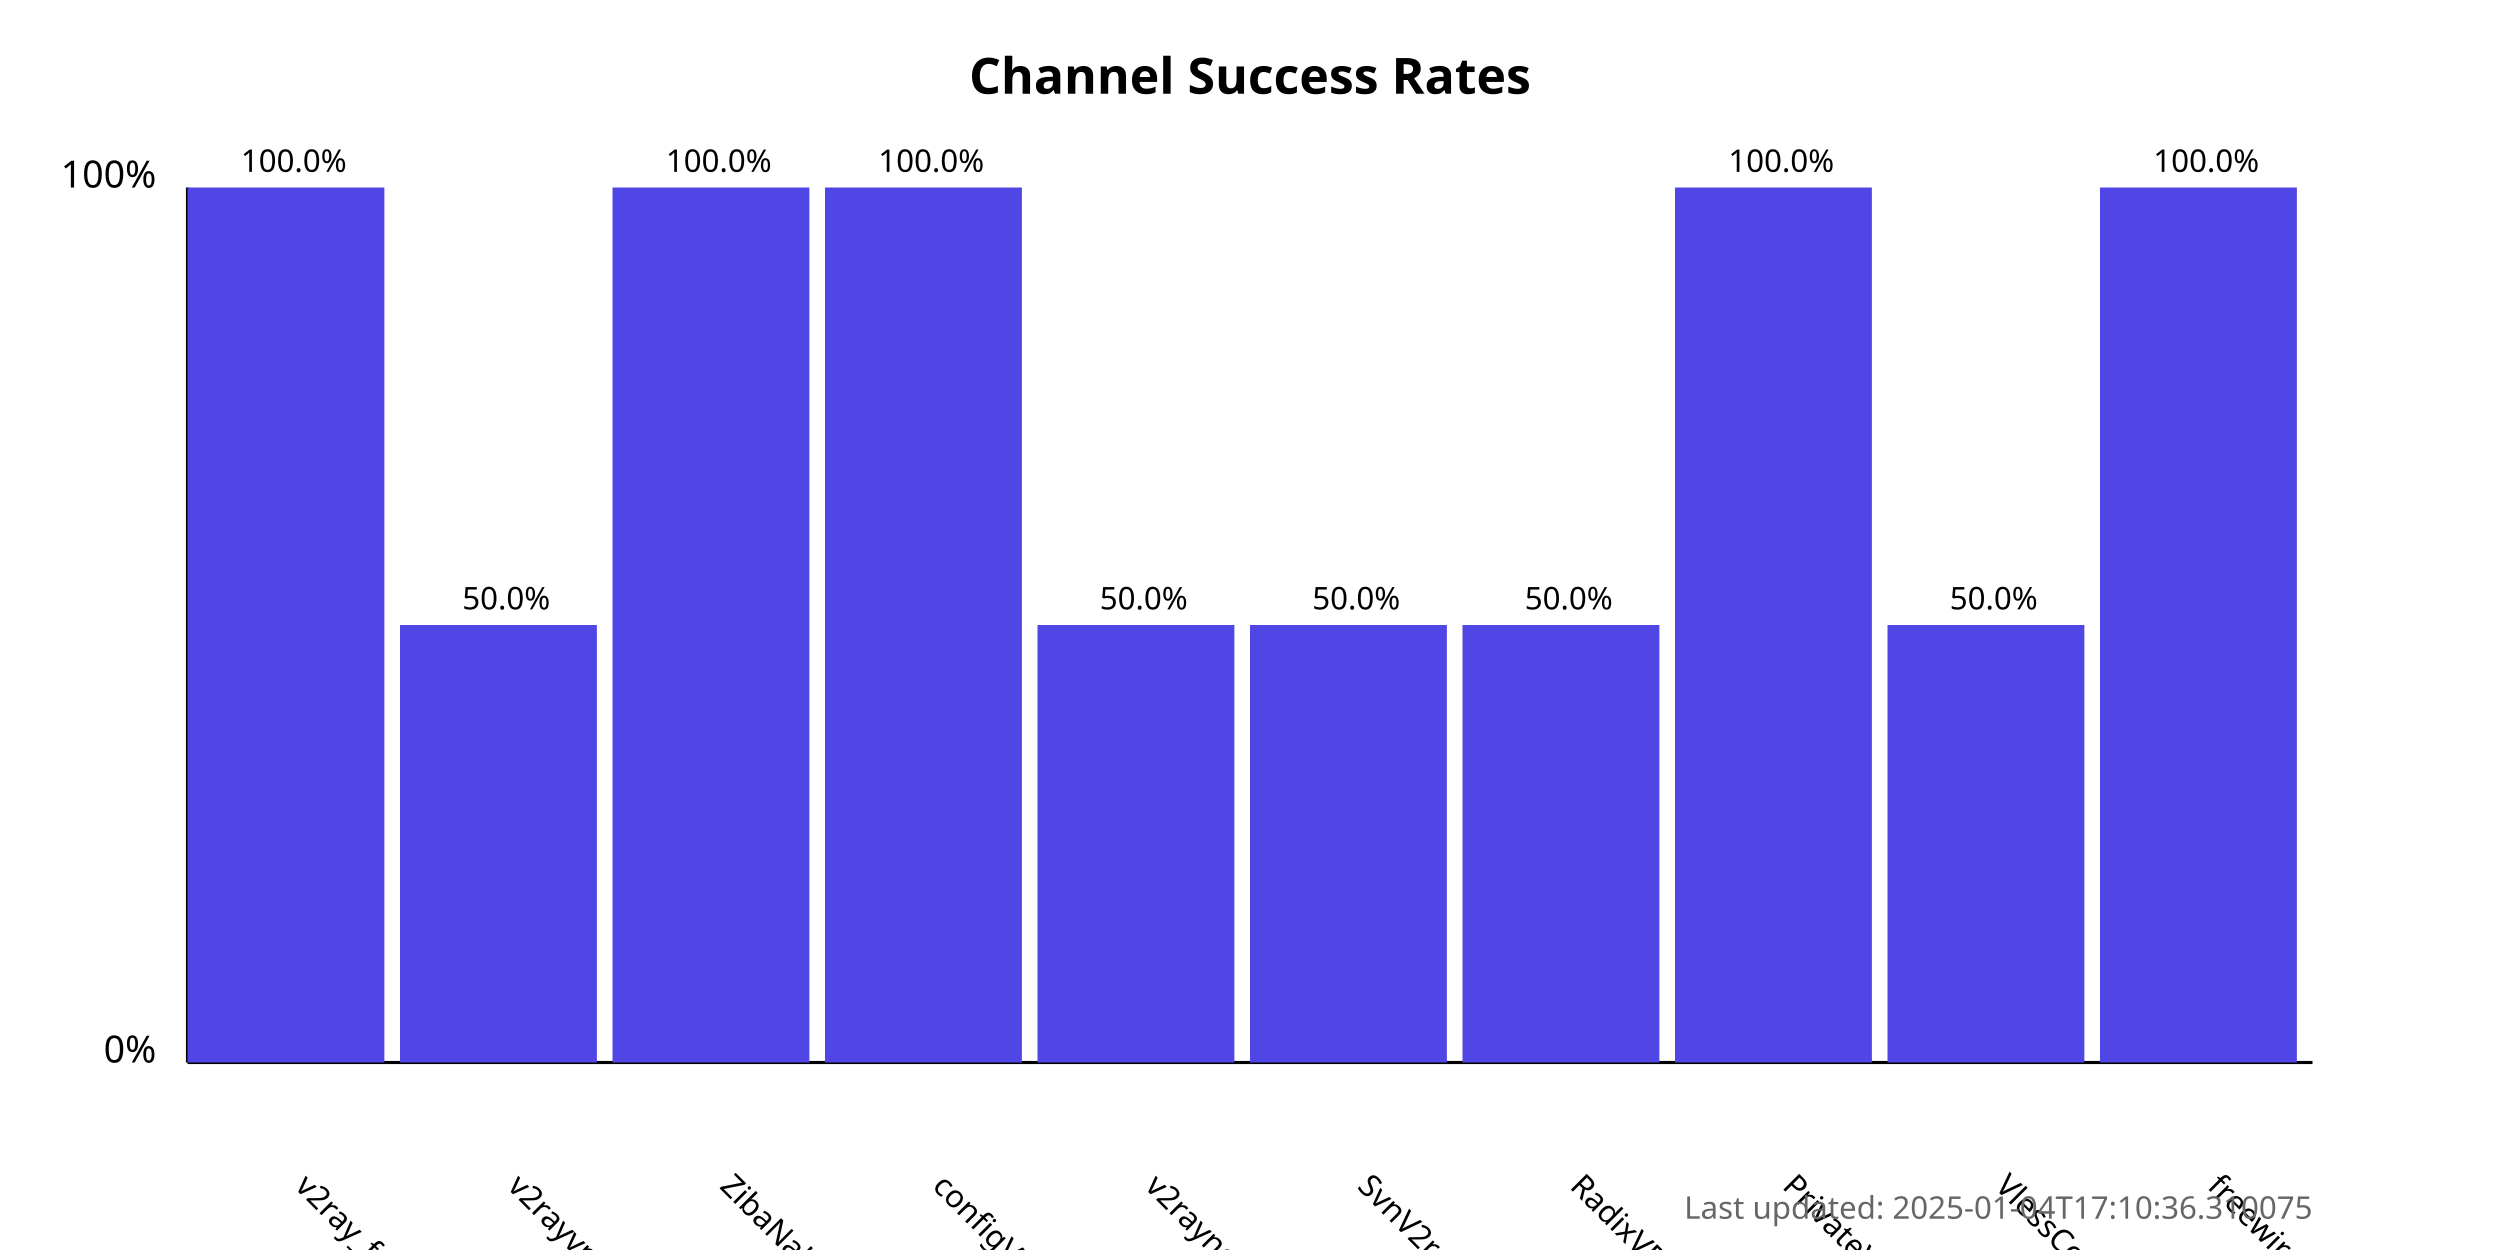
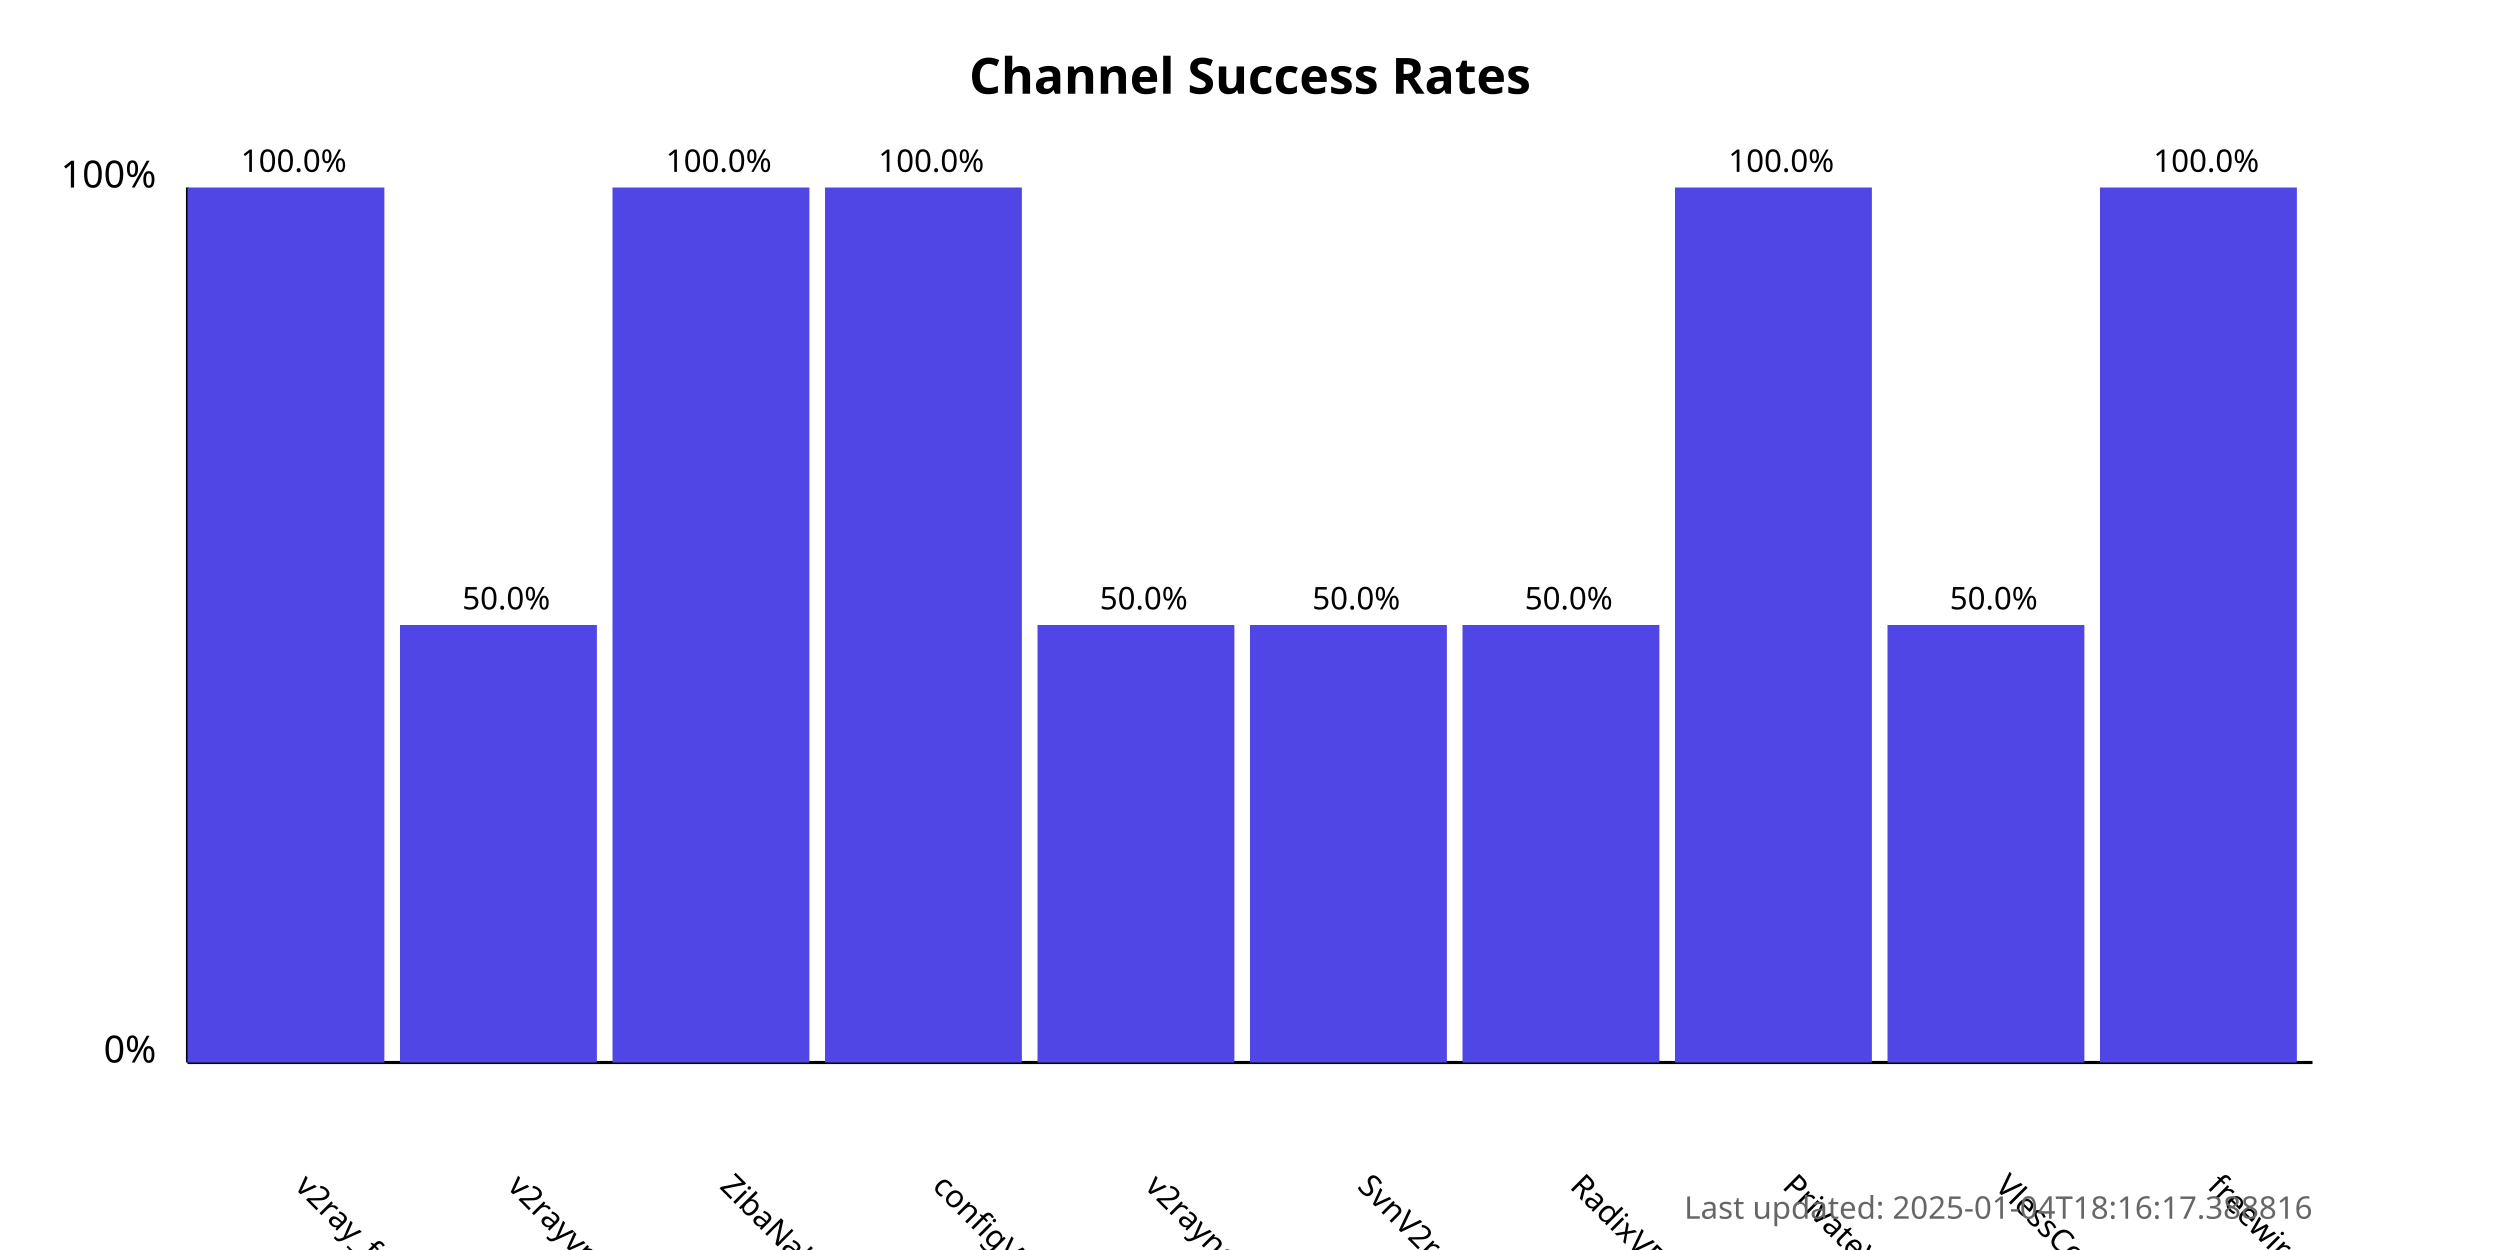
<svg xmlns="http://www.w3.org/2000/svg" width="800" height="400">
  <style>
            .chart-title { font: bold 16px sans-serif; }
            .axis-label { font: 12px sans-serif; }
            .tick-label { font: 10px sans-serif; }
            .bar { fill: #4f46e5; }
            .bar:hover { fill: #6366f1; }
            .timestamp { font: 10px sans-serif; fill: #666; }
        </style>
  <text x="400.0" y="30" text-anchor="middle" class="chart-title">
            Channel Success Rates
        </text>
  <line x1="60" y1="340" x2="60" y2="60" stroke="black" stroke-width="1" />
  <line x1="60" y1="340" x2="740" y2="340" stroke="black" stroke-width="1" />
  <text x="50" y="340" text-anchor="end" class="axis-label">0%</text>
  <text x="50" y="60" text-anchor="end" class="axis-label">100%</text>
  <g>
    <rect x="60" y="60.0" width="63.0" height="280.0" class="bar" />
    <text x="94.0" y="380" transform="rotate(45, 94.0, 380)" text-anchor="start" class="tick-label">
                v2ray_free_conf
            </text>
    <text x="94.0" y="55.0" text-anchor="middle" class="tick-label">
                100.0%
            </text>
  </g>
  <g>
    <rect x="128.0" y="200.0" width="63.0" height="140.0" class="bar" />
    <text x="162.0" y="380" transform="rotate(45, 162.0, 380)" text-anchor="start" class="tick-label">
                v2rayvpno
            </text>
    <text x="162.0" y="195.0" text-anchor="middle" class="tick-label">
                50.0%
            </text>
  </g>
  <g>
    <rect x="196.0" y="60.0" width="63.0" height="280.0" class="bar" />
    <text x="230.0" y="380" transform="rotate(45, 230.0, 380)" text-anchor="start" class="tick-label">
                ZibaNabz
            </text>
    <text x="230.0" y="55.0" text-anchor="middle" class="tick-label">
                100.0%
            </text>
  </g>
  <g>
    <rect x="264.0" y="60.0" width="63.0" height="280.0" class="bar" />
    <text x="298.0" y="380" transform="rotate(45, 298.0, 380)" text-anchor="start" class="tick-label">
                configV2rayForFree
            </text>
    <text x="298.0" y="55.0" text-anchor="middle" class="tick-label">
                100.0%
            </text>
  </g>
  <g>
    <rect x="332.0" y="200.0" width="63.0" height="140.0" class="bar" />
    <text x="366.0" y="380" transform="rotate(45, 366.0, 380)" text-anchor="start" class="tick-label">
                v2rayngvpn
            </text>
    <text x="366.0" y="195.0" text-anchor="middle" class="tick-label">
                50.0%
            </text>
  </g>
  <g>
    <rect x="400.0" y="200.0" width="63.0" height="140.0" class="bar" />
    <text x="434.0" y="380" transform="rotate(45, 434.0, 380)" text-anchor="start" class="tick-label">
                SvnV2ray
            </text>
    <text x="434.0" y="195.0" text-anchor="middle" class="tick-label">
                50.0%
            </text>
  </g>
  <g>
    <rect x="468.0" y="200.0" width="63.0" height="140.0" class="bar" />
    <text x="502.0" y="380" transform="rotate(45, 502.0, 380)" text-anchor="start" class="tick-label">
                RadixVPN
            </text>
    <text x="502.0" y="195.0" text-anchor="middle" class="tick-label">
                50.0%
            </text>
  </g>
  <g>
    <rect x="536.0" y="60.0" width="63.0" height="280.0" class="bar" />
    <text x="570.0" y="380" transform="rotate(45, 570.0, 380)" text-anchor="start" class="tick-label">
                PrivateVPNs
            </text>
    <text x="570.0" y="55.0" text-anchor="middle" class="tick-label">
                100.0%
            </text>
  </g>
  <g>
    <rect x="604.0" y="200.0" width="63.0" height="140.0" class="bar" />
    <text x="638.0" y="380" transform="rotate(45, 638.0, 380)" text-anchor="start" class="tick-label">
                VlessConfig
            </text>
    <text x="638.0" y="195.0" text-anchor="middle" class="tick-label">
                50.0%
            </text>
  </g>
  <g>
    <rect x="672.0" y="60.0" width="63.0" height="280.0" class="bar" />
    <text x="706.0" y="380" transform="rotate(45, 706.0, 380)" text-anchor="start" class="tick-label">
                freewireguard
            </text>
    <text x="706.0" y="55.0" text-anchor="middle" class="tick-label">
                100.0%
            </text>
  </g>
  <text x="740" y="390" text-anchor="end" class="timestamp">
-             Last updated: 2025-01-04T17:10:36.310075
+             Last updated: 2025-01-04T18:16:17.388816
        </text>
</svg>
